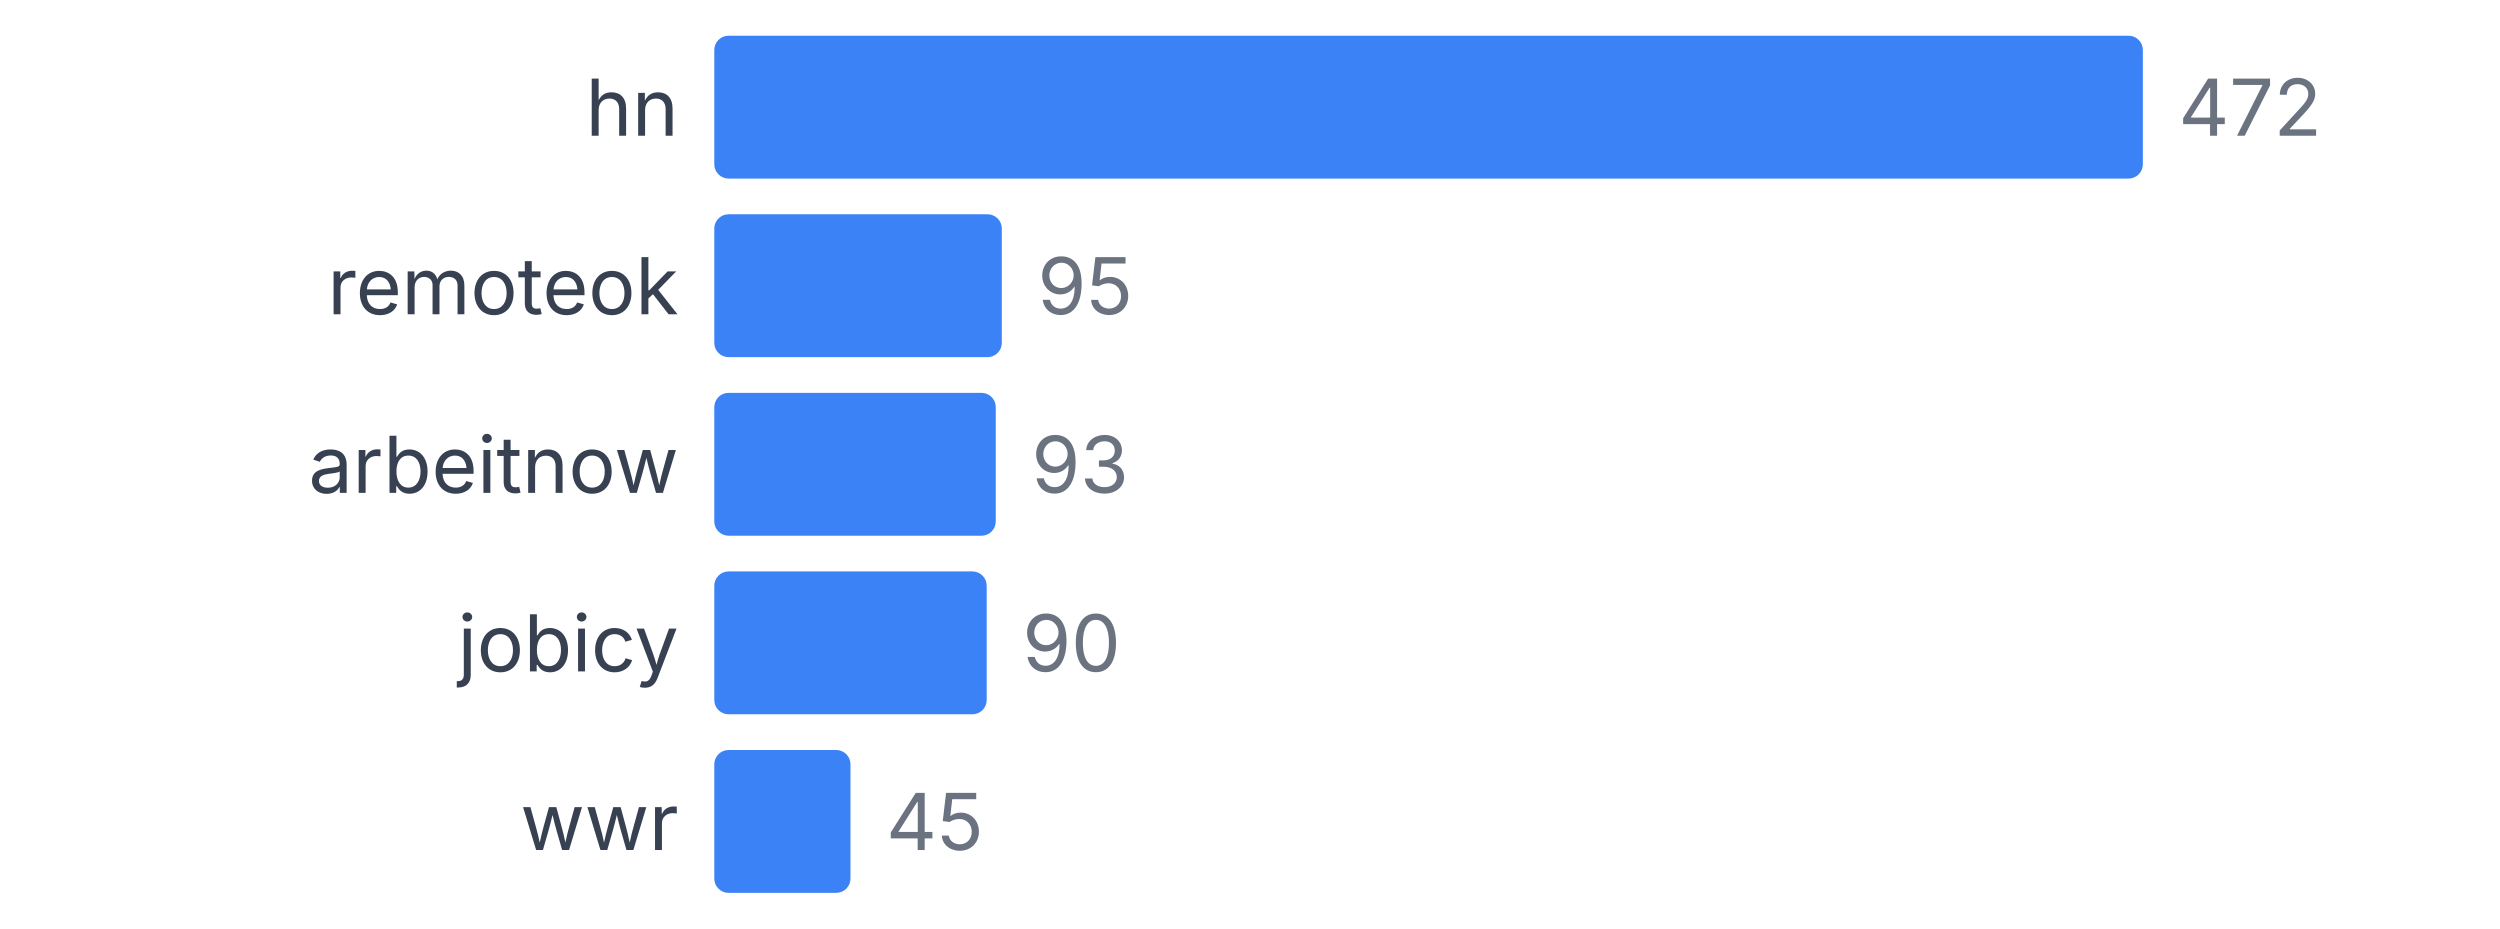
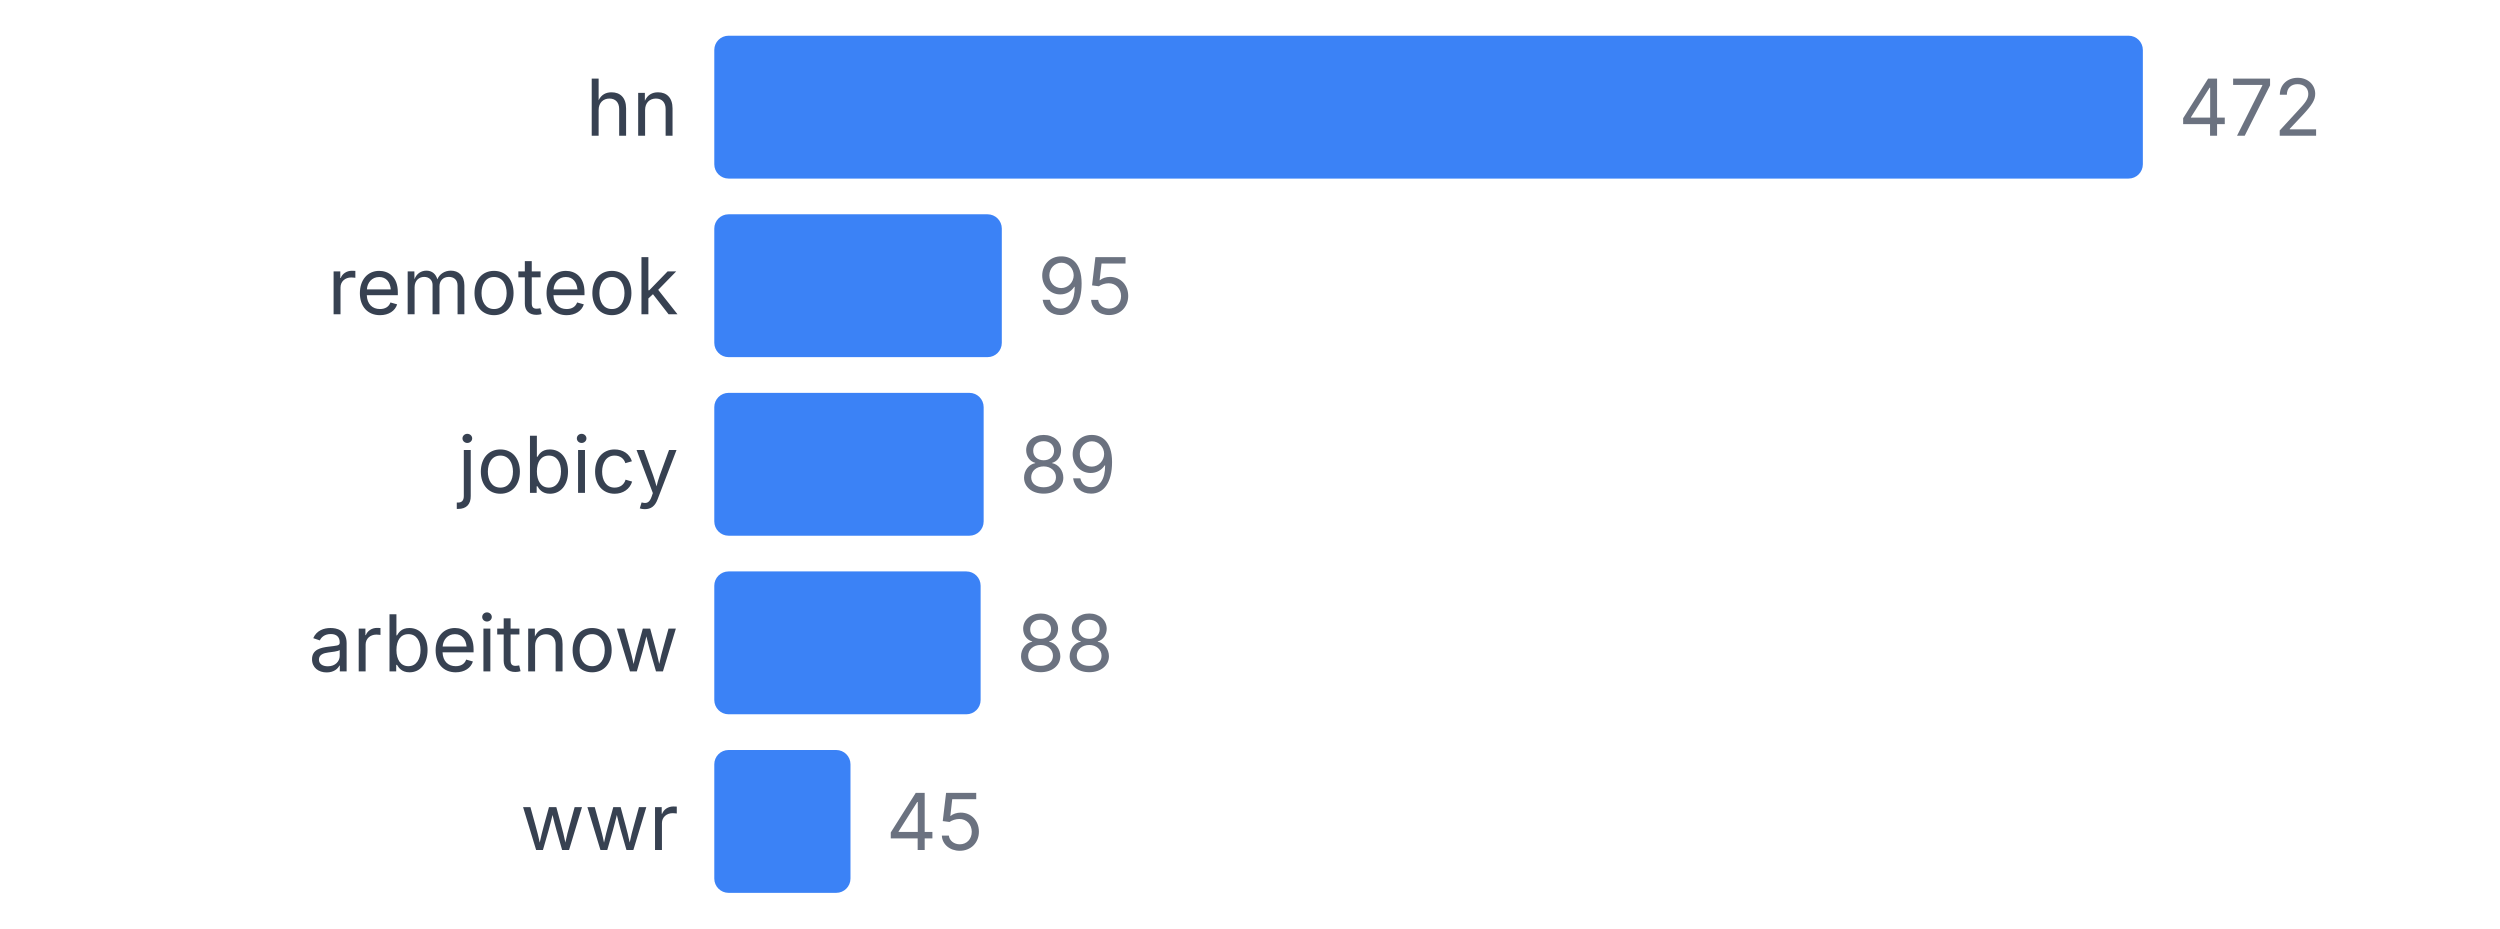
<svg xmlns="http://www.w3.org/2000/svg" width="350" height="130" viewBox="0 0 350 130">
  <style>
    text { font-family: system-ui, -apple-system, sans-serif; }
  </style>
  <text x="95" y="19" text-anchor="end" font-size="11" fill="#374151">hn</text>
  <rect x="100" y="5" width="200" height="20" fill="#3b82f6" rx="2" />
  <text x="305" y="19" font-size="11" fill="#6b7280">472</text>
  <text x="95" y="44" text-anchor="end" font-size="11" fill="#374151">remoteok</text>
  <rect x="100" y="30" width="40.254" height="20" fill="#3b82f6" rx="2" />
  <text x="145.254" y="44" font-size="11" fill="#6b7280">95</text>
-   <text x="95" y="69" text-anchor="end" font-size="11" fill="#374151">arbeitnow</text>
-   <rect x="100" y="55" width="39.407" height="20" fill="#3b82f6" rx="2" />
-   <text x="144.407" y="69" font-size="11" fill="#6b7280">93</text>
-   <text x="95" y="94" text-anchor="end" font-size="11" fill="#374151">jobicy</text>
-   <rect x="100" y="80" width="38.136" height="20" fill="#3b82f6" rx="2" />
-   <text x="143.136" y="94" font-size="11" fill="#6b7280">90</text>
+   <text x="95" y="69" text-anchor="end" font-size="11" fill="#374151">jobicy</text>
+   <rect x="100" y="55" width="37.712" height="20" fill="#3b82f6" rx="2" />
+   <text x="142.712" y="69" font-size="11" fill="#6b7280">89</text>
+   <text x="95" y="94" text-anchor="end" font-size="11" fill="#374151">arbeitnow</text>
+   <rect x="100" y="80" width="37.288" height="20" fill="#3b82f6" rx="2" />
+   <text x="142.288" y="94" font-size="11" fill="#6b7280">88</text>
  <text x="95" y="119" text-anchor="end" font-size="11" fill="#374151">wwr</text>
  <rect x="100" y="105" width="19.068" height="20" fill="#3b82f6" rx="2" />
  <text x="124.068" y="119" font-size="11" fill="#6b7280">45</text>
</svg>
